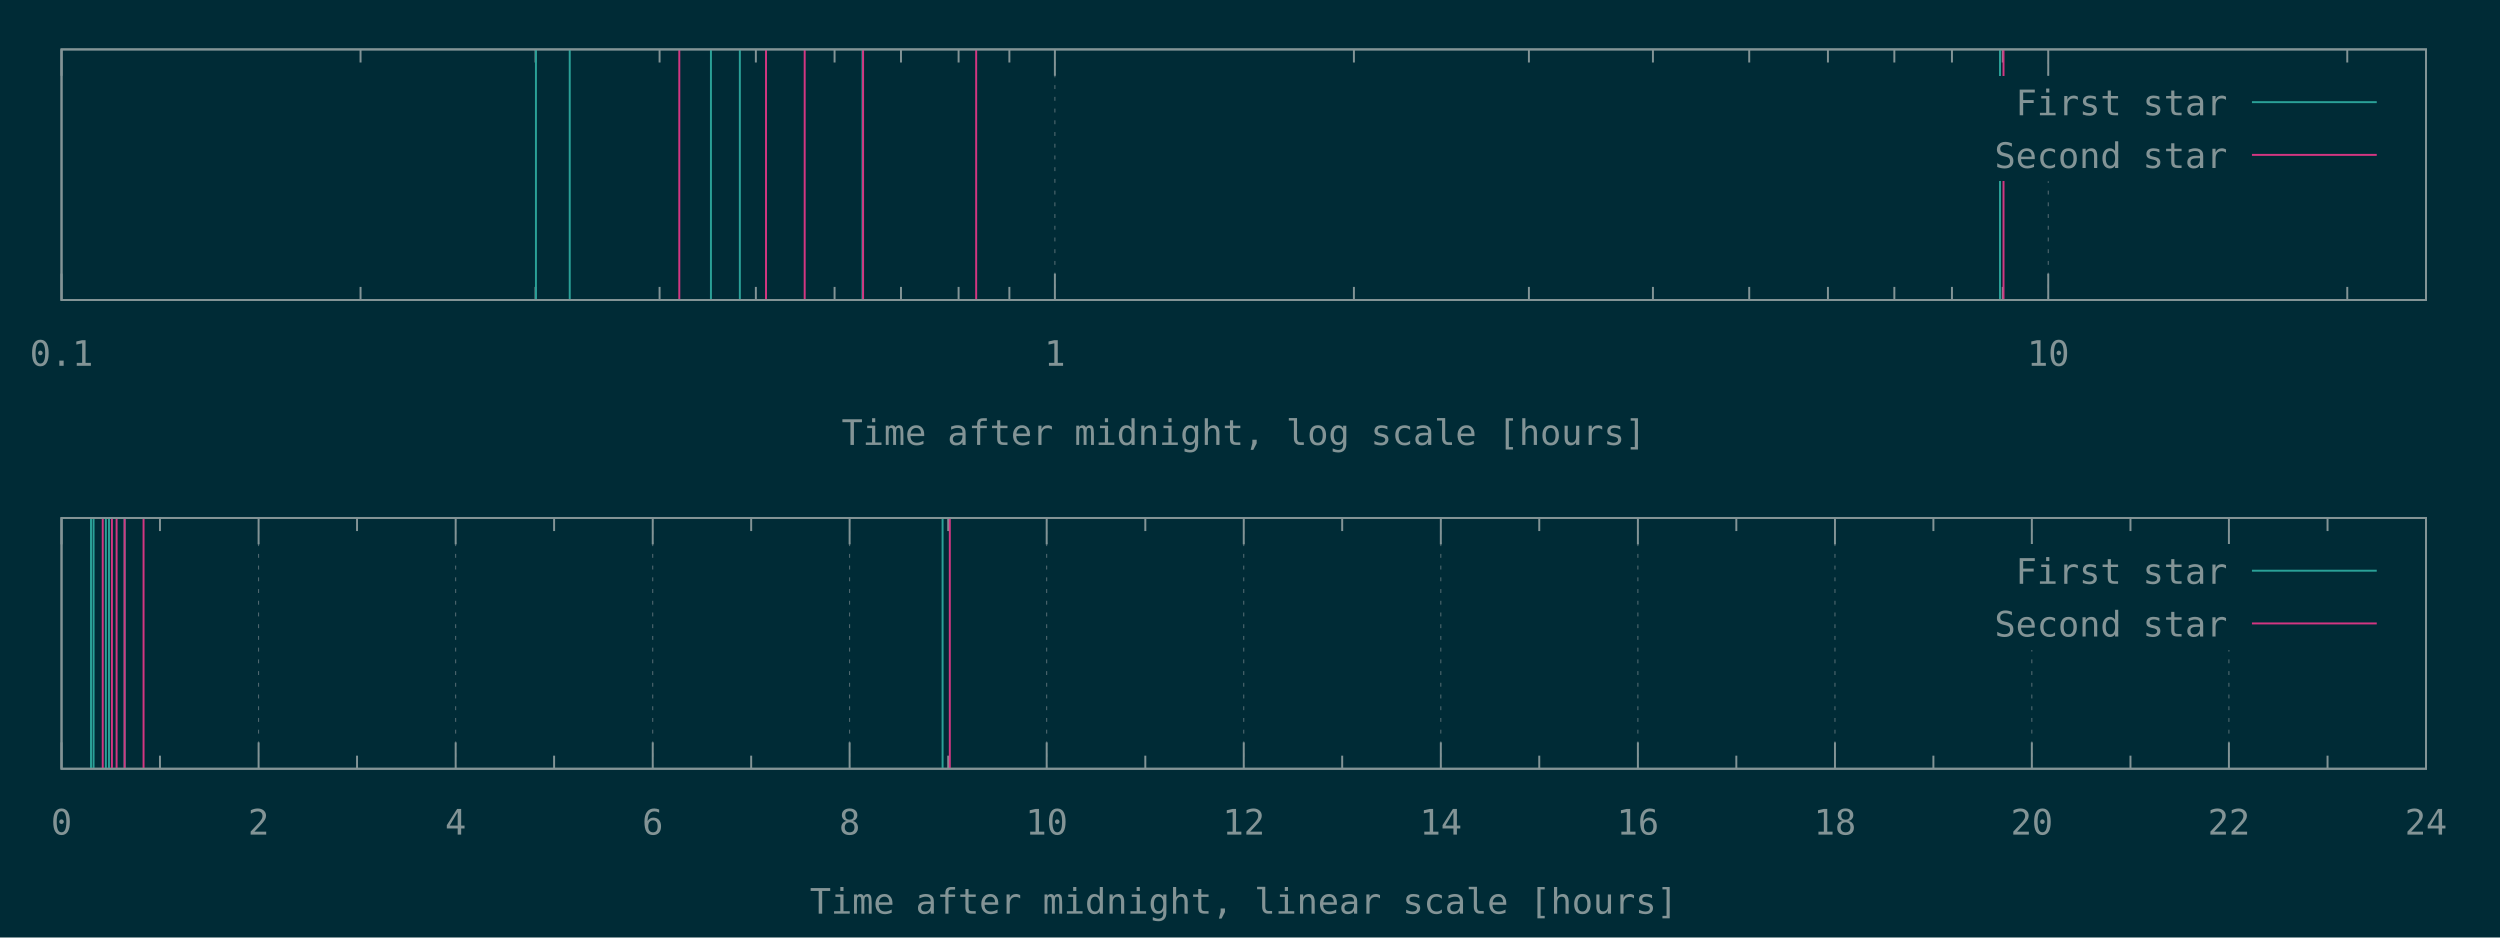
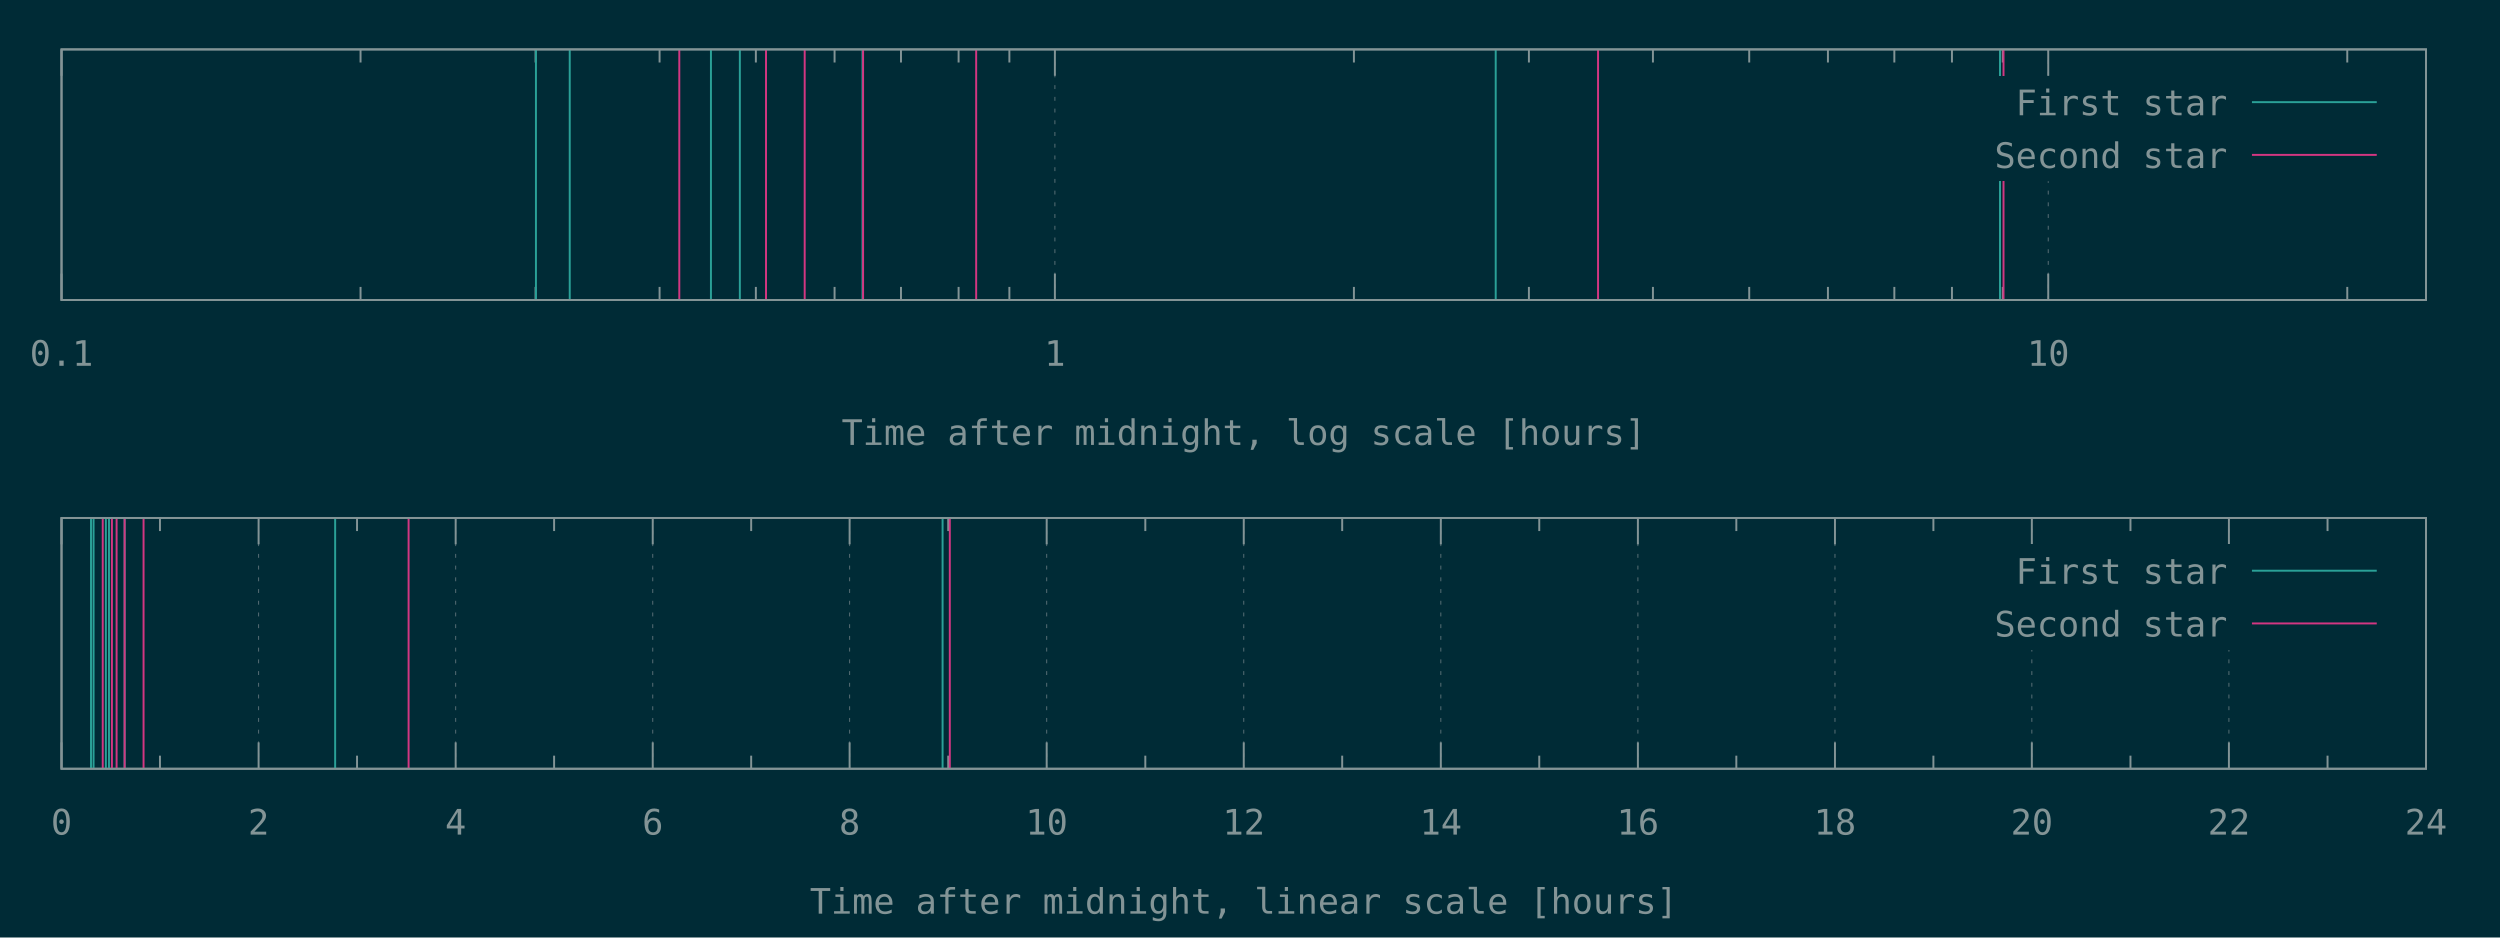
<svg xmlns="http://www.w3.org/2000/svg" xmlns:xlink="http://www.w3.org/1999/xlink" width="1280" height="480" viewBox="0 0 1280 480">
  <g id="gnuplot_canvas">
    <rect x="0" y="0" width="1280" height="480" fill="#002b36" />
    <defs>
      <circle id="gpDot" r="0.5" stroke-width="0.5" />
      <path id="gpPt0" stroke-width="0.148" stroke="currentColor" d="M-1,0 h2 M0,-1 v2" />
      <path id="gpPt1" stroke-width="0.148" stroke="currentColor" d="M-1,-1 L1,1 M1,-1 L-1,1" />
      <path id="gpPt2" stroke-width="0.148" stroke="currentColor" d="M-1,0 L1,0 M0,-1 L0,1 M-1,-1 L1,1 M-1,1 L1,-1" />
      <rect id="gpPt3" stroke-width="0.148" stroke="currentColor" x="-1" y="-1" width="2" height="2" />
      <rect id="gpPt4" stroke-width="0.148" stroke="currentColor" fill="currentColor" x="-1" y="-1" width="2" height="2" />
      <circle id="gpPt5" stroke-width="0.148" stroke="currentColor" cx="0" cy="0" r="1" />
      <use xlink:href="#gpPt5" id="gpPt6" fill="currentColor" stroke="none" />
      <path id="gpPt7" stroke-width="0.148" stroke="currentColor" d="M0,-1.33 L-1.33,0.67 L1.33,0.67 z" />
      <use xlink:href="#gpPt7" id="gpPt8" fill="currentColor" stroke="none" />
      <use xlink:href="#gpPt7" id="gpPt9" stroke="currentColor" transform="rotate(180)" />
      <use xlink:href="#gpPt9" id="gpPt10" fill="currentColor" stroke="none" />
      <use xlink:href="#gpPt3" id="gpPt11" stroke="currentColor" transform="rotate(45)" />
      <use xlink:href="#gpPt11" id="gpPt12" fill="currentColor" stroke="none" />
      <path id="gpPt13" stroke-width="0.148" stroke="currentColor" d="M0,1.330 L1.265,0.411 L0.782,-1.067 L-0.782,-1.076 L-1.265,0.411 z" />
      <use xlink:href="#gpPt13" id="gpPt14" fill="currentColor" stroke="none" />
      <filter id="textbox" filterUnits="objectBoundingBox" x="0" y="0" height="1" width="1">
        <feFlood flood-color="#002B36" flood-opacity="1" result="bgnd" />
        <feComposite in="SourceGraphic" in2="bgnd" operator="atop" />
      </filter>
      <filter id="greybox" filterUnits="objectBoundingBox" x="0" y="0" height="1" width="1">
        <feFlood flood-color="lightgrey" flood-opacity="1" result="grey" />
        <feComposite in="SourceGraphic" in2="grey" operator="atop" />
      </filter>
    </defs>
    <g fill="none" color="#002B36" stroke="currentColor" stroke-width="1.00" stroke-linecap="butt" stroke-linejoin="miter">
</g>
    <g fill="none" color="black" stroke="currentColor" stroke-width="1.00" stroke-linecap="butt" stroke-linejoin="miter">
</g>
    <g fill="none" color="black" stroke="rgb(131, 148, 150)" stroke-width="0.50" stroke-linecap="butt" stroke-linejoin="miter">
</g>
    <g fill="none" color="gray" stroke="currentColor" stroke-width="0.50" stroke-linecap="butt" stroke-linejoin="miter">
      <path stroke="rgb( 88, 110, 117)" stroke-dasharray="2,4" class="gridline" d="M31.5,153.6 L31.5,25.3  " />
    </g>
    <g fill="none" color="gray" stroke="rgb( 88, 110, 117)" stroke-width="1.00" stroke-linecap="butt" stroke-linejoin="miter">
</g>
    <g fill="none" color="black" stroke="currentColor" stroke-width="1.00" stroke-linecap="butt" stroke-linejoin="miter">
      <path stroke="rgb(131, 148, 150)" d="M31.5,153.6 L31.5,140.1 M31.5,25.3 L31.5,38.8  " />
      <g transform="translate(31.5,187.3)" stroke="none" fill="rgb(131,148,150)" font-family="Inconsolata" font-size="18.00" text-anchor="middle">
        <text>
          <tspan font-family="Inconsolata"> 0.1</tspan>
        </text>
      </g>
    </g>
    <g fill="none" color="black" stroke="currentColor" stroke-width="1.00" stroke-linecap="butt" stroke-linejoin="miter">
      <path stroke="rgb(131, 148, 150)" d="M184.6,153.6 L184.6,146.9 M184.6,25.3 L184.6,32.0 M274.2,153.6 L274.2,146.9 M274.2,25.3 L274.2,32.0   M337.7,153.6 L337.7,146.9 M337.7,25.3 L337.7,32.0 M387.0,153.6 L387.0,146.9 M387.0,25.3 L387.0,32.0   M427.3,153.6 L427.3,146.9 M427.3,25.3 L427.3,32.0 M461.3,153.6 L461.3,146.9 M461.3,25.3 L461.3,32.0   M490.8,153.6 L490.8,146.9 M490.8,25.3 L490.8,32.0 M516.8,153.6 L516.8,146.9 M516.8,25.3 L516.8,32.0    " />
    </g>
    <g fill="none" color="black" stroke="rgb(131, 148, 150)" stroke-width="0.50" stroke-linecap="butt" stroke-linejoin="miter">
</g>
    <g fill="none" color="gray" stroke="currentColor" stroke-width="0.50" stroke-linecap="butt" stroke-linejoin="miter">
      <path stroke="rgb( 88, 110, 117)" stroke-dasharray="2,4" class="gridline" d="M540.1,153.6 L540.1,25.3  " />
    </g>
    <g fill="none" color="gray" stroke="rgb( 88, 110, 117)" stroke-width="1.00" stroke-linecap="butt" stroke-linejoin="miter">
</g>
    <g fill="none" color="black" stroke="currentColor" stroke-width="1.00" stroke-linecap="butt" stroke-linejoin="miter">
      <path stroke="rgb(131, 148, 150)" d="M540.1,153.6 L540.1,140.1 M540.1,25.3 L540.1,38.8  " />
      <g transform="translate(540.1,187.3)" stroke="none" fill="rgb(131,148,150)" font-family="Inconsolata" font-size="18.00" text-anchor="middle">
        <text>
          <tspan font-family="Inconsolata"> 1</tspan>
        </text>
      </g>
    </g>
    <g fill="none" color="black" stroke="currentColor" stroke-width="1.00" stroke-linecap="butt" stroke-linejoin="miter">
      <path stroke="rgb(131, 148, 150)" d="M693.2,153.6 L693.2,146.9 M693.2,25.3 L693.2,32.0 M782.8,153.6 L782.8,146.9 M782.8,25.3 L782.8,32.0   M846.3,153.6 L846.3,146.9 M846.3,25.3 L846.3,32.0 M895.6,153.6 L895.6,146.9 M895.6,25.3 L895.6,32.0   M935.9,153.6 L935.9,146.9 M935.9,25.3 L935.9,32.0 M969.9,153.6 L969.9,146.9 M969.9,25.3 L969.9,32.0   M999.4,153.6 L999.4,146.9 M999.4,25.3 L999.4,32.0 M1025.4,153.6 L1025.4,146.9 M1025.4,25.3 L1025.4,32.0    " />
    </g>
    <g fill="none" color="black" stroke="rgb(131, 148, 150)" stroke-width="0.50" stroke-linecap="butt" stroke-linejoin="miter">
</g>
    <g fill="none" color="gray" stroke="currentColor" stroke-width="0.50" stroke-linecap="butt" stroke-linejoin="miter">
      <path stroke="rgb( 88, 110, 117)" stroke-dasharray="2,4" class="gridline" d="M1048.7,153.6 L1048.7,92.8 M1048.7,38.8 L1048.7,25.3  " />
    </g>
    <g fill="none" color="gray" stroke="rgb( 88, 110, 117)" stroke-width="1.00" stroke-linecap="butt" stroke-linejoin="miter">
</g>
    <g fill="none" color="black" stroke="currentColor" stroke-width="1.00" stroke-linecap="butt" stroke-linejoin="miter">
      <path stroke="rgb(131, 148, 150)" d="M1048.7,153.6 L1048.7,140.1 M1048.7,25.3 L1048.7,38.8  " />
      <g transform="translate(1048.7,187.3)" stroke="none" fill="rgb(131,148,150)" font-family="Inconsolata" font-size="18.00" text-anchor="middle">
        <text>
          <tspan font-family="Inconsolata"> 10</tspan>
        </text>
      </g>
    </g>
    <g fill="none" color="black" stroke="currentColor" stroke-width="1.00" stroke-linecap="butt" stroke-linejoin="miter">
      <path stroke="rgb(131, 148, 150)" d="M1201.8,153.6 L1201.8,146.9 M1201.8,25.3 L1201.8,32.0  " />
    </g>
    <g fill="none" color="black" stroke="currentColor" stroke-width="1.00" stroke-linecap="butt" stroke-linejoin="miter">
      <path stroke="rgb(131, 148, 150)" d="M31.5,25.3 L31.5,153.6 L1242.1,153.6 L1242.1,25.3 L31.5,25.3 Z  " />
    </g>
    <g fill="none" color="black" stroke="currentColor" stroke-width="1.00" stroke-linecap="butt" stroke-linejoin="miter">
      <g transform="translate(636.8,227.8)" stroke="none" fill="rgb(131,148,150)" font-family="Inconsolata" font-size="18.00" text-anchor="middle">
        <text>
          <tspan font-family="Inconsolata">Time after midnight, log scale [hours]</tspan>
        </text>
      </g>
    </g>
    <g fill="none" color="black" stroke="currentColor" stroke-width="1.00" stroke-linecap="butt" stroke-linejoin="miter">
</g>
    <g id="gnuplot_plot_1a">
      <g fill="none" color="black" stroke="currentColor" stroke-width="1.00" stroke-linecap="butt" stroke-linejoin="miter">
-         <path stroke="rgb( 42, 161, 152)" d="M274.4,153.6 L274.4,25.3 M291.7,153.6 L291.7,25.3 M364.0,153.6 L364.0,25.3 M378.8,153.6 L378.8,25.3   M441.6,153.6 L441.6,25.3 M1024.0,153.6 L1024.0,25.3  " />
+         <path stroke="rgb( 42, 161, 152)" d="M274.4,153.6 L274.4,25.3 M291.7,153.6 L291.7,25.3 M364.0,153.6 L364.0,25.3 M378.8,153.6 L378.8,25.3   M441.6,153.6 L441.6,25.3 M765.8,153.6 L765.8,25.3 M1024.0,153.6 L1024.0,25.3  " />
      </g>
    </g>
    <g id="gnuplot_plot_2a">
      <g fill="none" color="black" stroke="currentColor" stroke-width="1.00" stroke-linecap="butt" stroke-linejoin="miter">
-         <path stroke="rgb(211,  54, 130)" d="M347.8,153.6 L347.8,25.3 M392.2,153.6 L392.2,25.3 M412.0,153.6 L412.0,25.3 M441.9,153.6 L441.9,25.3   M499.8,153.6 L499.8,25.3 M1025.8,153.6 L1025.8,25.3  " />
+         <path stroke="rgb(211,  54, 130)" d="M347.8,153.6 L347.8,25.3 M392.2,153.6 L392.2,25.3 M412.0,153.6 L412.0,25.3 M441.9,153.6 L441.9,25.3   M499.8,153.6 L499.8,25.3 M818.2,153.6 L818.2,25.3 M1025.8,153.6 L1025.8,25.3  " />
      </g>
    </g>
    <g stroke="none" shape-rendering="crispEdges">
      <polygon fill="#002B36" points="1001.8,92.8 1229.5,92.8 1229.5,38.8 1001.8,38.8 " />
    </g>
    <g id="gnuplot_plot_1a">
      <g fill="none" color="black" stroke="currentColor" stroke-width="1.00" stroke-linecap="butt" stroke-linejoin="miter">
        <g transform="translate(1140.4,59.0)" stroke="none" fill="rgb(131,148,150)" font-family="Inconsolata" font-size="18.00" text-anchor="end">
          <text>
            <tspan font-family="Inconsolata">First star</tspan>
          </text>
        </g>
      </g>
      <g fill="none" color="black" stroke="currentColor" stroke-width="1.00" stroke-linecap="butt" stroke-linejoin="miter">
        <path stroke="rgb( 42, 161, 152)" d="M1153.0,52.3 L1216.9,52.3  " />
      </g>
    </g>
    <g id="gnuplot_plot_2a">
      <g fill="none" color="black" stroke="currentColor" stroke-width="1.00" stroke-linecap="butt" stroke-linejoin="miter">
        <g transform="translate(1140.4,86.0)" stroke="none" fill="rgb(131,148,150)" font-family="Inconsolata" font-size="18.00" text-anchor="end">
          <text>
            <tspan font-family="Inconsolata">Second star</tspan>
          </text>
        </g>
      </g>
      <g fill="none" color="black" stroke="currentColor" stroke-width="1.00" stroke-linecap="butt" stroke-linejoin="miter">
        <path stroke="rgb(211,  54, 130)" d="M1153.0,79.3 L1216.9,79.3  " />
      </g>
    </g>
    <g fill="none" color="#002B36" stroke="rgb(211,  54, 130)" stroke-width="2.00" stroke-linecap="butt" stroke-linejoin="miter">
</g>
    <g fill="none" color="black" stroke="currentColor" stroke-width="2.00" stroke-linecap="butt" stroke-linejoin="miter">
</g>
    <g fill="none" color="black" stroke="black" stroke-width="1.00" stroke-linecap="butt" stroke-linejoin="miter">
</g>
    <g fill="none" color="black" stroke="currentColor" stroke-width="1.00" stroke-linecap="butt" stroke-linejoin="miter">
      <path stroke="rgb(131, 148, 150)" d="M31.5,25.3 L31.5,153.6 L1242.1,153.6 L1242.1,25.3 L31.5,25.3 Z  " />
    </g>
    <g fill="none" color="black" stroke="currentColor" stroke-width="1.00" stroke-linecap="butt" stroke-linejoin="miter">
</g>
    <g fill="none" color="black" stroke="currentColor" stroke-width="1.00" stroke-linecap="butt" stroke-linejoin="miter">
</g>
    <g fill="none" color="black" stroke="rgb(131, 148, 150)" stroke-width="0.50" stroke-linecap="butt" stroke-linejoin="miter">
</g>
    <g fill="none" color="gray" stroke="currentColor" stroke-width="0.50" stroke-linecap="butt" stroke-linejoin="miter">
      <path stroke="rgb( 88, 110, 117)" stroke-dasharray="2,4" class="gridline" d="M31.5,393.6 L31.5,265.2  " />
    </g>
    <g fill="none" color="gray" stroke="rgb( 88, 110, 117)" stroke-width="1.00" stroke-linecap="butt" stroke-linejoin="miter">
</g>
    <g fill="none" color="black" stroke="currentColor" stroke-width="1.00" stroke-linecap="butt" stroke-linejoin="miter">
      <path stroke="rgb(131, 148, 150)" d="M31.5,393.6 L31.5,380.1 M31.5,265.2 L31.5,278.7  " />
      <g transform="translate(31.5,427.3)" stroke="none" fill="rgb(131,148,150)" font-family="Inconsolata" font-size="18.00" text-anchor="middle">
        <text>
          <tspan font-family="Inconsolata"> 0</tspan>
        </text>
      </g>
    </g>
    <g fill="none" color="black" stroke="currentColor" stroke-width="1.00" stroke-linecap="butt" stroke-linejoin="miter">
      <path stroke="rgb(131, 148, 150)" d="M81.9,393.6 L81.9,386.9 M81.9,265.2 L81.9,271.9  " />
    </g>
    <g fill="none" color="black" stroke="rgb(131, 148, 150)" stroke-width="0.50" stroke-linecap="butt" stroke-linejoin="miter">
</g>
    <g fill="none" color="gray" stroke="currentColor" stroke-width="0.50" stroke-linecap="butt" stroke-linejoin="miter">
      <path stroke="rgb( 88, 110, 117)" stroke-dasharray="2,4" class="gridline" d="M132.4,393.6 L132.4,265.2  " />
    </g>
    <g fill="none" color="gray" stroke="rgb( 88, 110, 117)" stroke-width="1.00" stroke-linecap="butt" stroke-linejoin="miter">
</g>
    <g fill="none" color="black" stroke="currentColor" stroke-width="1.00" stroke-linecap="butt" stroke-linejoin="miter">
      <path stroke="rgb(131, 148, 150)" d="M132.4,393.6 L132.4,380.1 M132.4,265.2 L132.4,278.7  " />
      <g transform="translate(132.4,427.3)" stroke="none" fill="rgb(131,148,150)" font-family="Inconsolata" font-size="18.00" text-anchor="middle">
        <text>
          <tspan font-family="Inconsolata"> 2</tspan>
        </text>
      </g>
    </g>
    <g fill="none" color="black" stroke="currentColor" stroke-width="1.00" stroke-linecap="butt" stroke-linejoin="miter">
      <path stroke="rgb(131, 148, 150)" d="M182.8,393.6 L182.8,386.9 M182.8,265.2 L182.8,271.9  " />
    </g>
    <g fill="none" color="black" stroke="rgb(131, 148, 150)" stroke-width="0.50" stroke-linecap="butt" stroke-linejoin="miter">
</g>
    <g fill="none" color="gray" stroke="currentColor" stroke-width="0.50" stroke-linecap="butt" stroke-linejoin="miter">
      <path stroke="rgb( 88, 110, 117)" stroke-dasharray="2,4" class="gridline" d="M233.3,393.6 L233.3,265.2  " />
    </g>
    <g fill="none" color="gray" stroke="rgb( 88, 110, 117)" stroke-width="1.00" stroke-linecap="butt" stroke-linejoin="miter">
</g>
    <g fill="none" color="black" stroke="currentColor" stroke-width="1.00" stroke-linecap="butt" stroke-linejoin="miter">
      <path stroke="rgb(131, 148, 150)" d="M233.3,393.6 L233.3,380.1 M233.3,265.2 L233.3,278.7  " />
      <g transform="translate(233.3,427.3)" stroke="none" fill="rgb(131,148,150)" font-family="Inconsolata" font-size="18.00" text-anchor="middle">
        <text>
          <tspan font-family="Inconsolata"> 4</tspan>
        </text>
      </g>
    </g>
    <g fill="none" color="black" stroke="currentColor" stroke-width="1.00" stroke-linecap="butt" stroke-linejoin="miter">
      <path stroke="rgb(131, 148, 150)" d="M283.7,393.6 L283.7,386.9 M283.7,265.2 L283.7,271.9  " />
    </g>
    <g fill="none" color="black" stroke="rgb(131, 148, 150)" stroke-width="0.50" stroke-linecap="butt" stroke-linejoin="miter">
</g>
    <g fill="none" color="gray" stroke="currentColor" stroke-width="0.50" stroke-linecap="butt" stroke-linejoin="miter">
      <path stroke="rgb( 88, 110, 117)" stroke-dasharray="2,4" class="gridline" d="M334.2,393.6 L334.2,265.2  " />
    </g>
    <g fill="none" color="gray" stroke="rgb( 88, 110, 117)" stroke-width="1.00" stroke-linecap="butt" stroke-linejoin="miter">
</g>
    <g fill="none" color="black" stroke="currentColor" stroke-width="1.00" stroke-linecap="butt" stroke-linejoin="miter">
      <path stroke="rgb(131, 148, 150)" d="M334.2,393.6 L334.2,380.1 M334.2,265.2 L334.2,278.7  " />
      <g transform="translate(334.2,427.3)" stroke="none" fill="rgb(131,148,150)" font-family="Inconsolata" font-size="18.00" text-anchor="middle">
        <text>
          <tspan font-family="Inconsolata"> 6</tspan>
        </text>
      </g>
    </g>
    <g fill="none" color="black" stroke="currentColor" stroke-width="1.00" stroke-linecap="butt" stroke-linejoin="miter">
      <path stroke="rgb(131, 148, 150)" d="M384.6,393.6 L384.6,386.9 M384.6,265.2 L384.6,271.9  " />
    </g>
    <g fill="none" color="black" stroke="rgb(131, 148, 150)" stroke-width="0.50" stroke-linecap="butt" stroke-linejoin="miter">
</g>
    <g fill="none" color="gray" stroke="currentColor" stroke-width="0.50" stroke-linecap="butt" stroke-linejoin="miter">
      <path stroke="rgb( 88, 110, 117)" stroke-dasharray="2,4" class="gridline" d="M435.0,393.6 L435.0,265.2  " />
    </g>
    <g fill="none" color="gray" stroke="rgb( 88, 110, 117)" stroke-width="1.00" stroke-linecap="butt" stroke-linejoin="miter">
</g>
    <g fill="none" color="black" stroke="currentColor" stroke-width="1.00" stroke-linecap="butt" stroke-linejoin="miter">
      <path stroke="rgb(131, 148, 150)" d="M435.0,393.6 L435.0,380.1 M435.0,265.2 L435.0,278.7  " />
      <g transform="translate(435.0,427.3)" stroke="none" fill="rgb(131,148,150)" font-family="Inconsolata" font-size="18.00" text-anchor="middle">
        <text>
          <tspan font-family="Inconsolata"> 8</tspan>
        </text>
      </g>
    </g>
    <g fill="none" color="black" stroke="currentColor" stroke-width="1.00" stroke-linecap="butt" stroke-linejoin="miter">
      <path stroke="rgb(131, 148, 150)" d="M485.5,393.6 L485.5,386.9 M485.5,265.2 L485.5,271.9  " />
    </g>
    <g fill="none" color="black" stroke="rgb(131, 148, 150)" stroke-width="0.50" stroke-linecap="butt" stroke-linejoin="miter">
</g>
    <g fill="none" color="gray" stroke="currentColor" stroke-width="0.50" stroke-linecap="butt" stroke-linejoin="miter">
      <path stroke="rgb( 88, 110, 117)" stroke-dasharray="2,4" class="gridline" d="M535.9,393.6 L535.9,265.2  " />
    </g>
    <g fill="none" color="gray" stroke="rgb( 88, 110, 117)" stroke-width="1.00" stroke-linecap="butt" stroke-linejoin="miter">
</g>
    <g fill="none" color="black" stroke="currentColor" stroke-width="1.00" stroke-linecap="butt" stroke-linejoin="miter">
      <path stroke="rgb(131, 148, 150)" d="M535.9,393.6 L535.9,380.1 M535.9,265.2 L535.9,278.7  " />
      <g transform="translate(535.9,427.3)" stroke="none" fill="rgb(131,148,150)" font-family="Inconsolata" font-size="18.00" text-anchor="middle">
        <text>
          <tspan font-family="Inconsolata"> 10</tspan>
        </text>
      </g>
    </g>
    <g fill="none" color="black" stroke="currentColor" stroke-width="1.00" stroke-linecap="butt" stroke-linejoin="miter">
      <path stroke="rgb(131, 148, 150)" d="M586.4,393.6 L586.4,386.9 M586.4,265.2 L586.4,271.9  " />
    </g>
    <g fill="none" color="black" stroke="rgb(131, 148, 150)" stroke-width="0.50" stroke-linecap="butt" stroke-linejoin="miter">
</g>
    <g fill="none" color="gray" stroke="currentColor" stroke-width="0.50" stroke-linecap="butt" stroke-linejoin="miter">
      <path stroke="rgb( 88, 110, 117)" stroke-dasharray="2,4" class="gridline" d="M636.8,393.6 L636.8,265.2  " />
    </g>
    <g fill="none" color="gray" stroke="rgb( 88, 110, 117)" stroke-width="1.00" stroke-linecap="butt" stroke-linejoin="miter">
</g>
    <g fill="none" color="black" stroke="currentColor" stroke-width="1.00" stroke-linecap="butt" stroke-linejoin="miter">
      <path stroke="rgb(131, 148, 150)" d="M636.8,393.6 L636.8,380.1 M636.8,265.2 L636.8,278.7  " />
      <g transform="translate(636.8,427.3)" stroke="none" fill="rgb(131,148,150)" font-family="Inconsolata" font-size="18.00" text-anchor="middle">
        <text>
          <tspan font-family="Inconsolata"> 12</tspan>
        </text>
      </g>
    </g>
    <g fill="none" color="black" stroke="currentColor" stroke-width="1.00" stroke-linecap="butt" stroke-linejoin="miter">
      <path stroke="rgb(131, 148, 150)" d="M687.2,393.6 L687.2,386.9 M687.2,265.2 L687.2,271.9  " />
    </g>
    <g fill="none" color="black" stroke="rgb(131, 148, 150)" stroke-width="0.50" stroke-linecap="butt" stroke-linejoin="miter">
</g>
    <g fill="none" color="gray" stroke="currentColor" stroke-width="0.50" stroke-linecap="butt" stroke-linejoin="miter">
      <path stroke="rgb( 88, 110, 117)" stroke-dasharray="2,4" class="gridline" d="M737.7,393.6 L737.7,265.2  " />
    </g>
    <g fill="none" color="gray" stroke="rgb( 88, 110, 117)" stroke-width="1.00" stroke-linecap="butt" stroke-linejoin="miter">
</g>
    <g fill="none" color="black" stroke="currentColor" stroke-width="1.00" stroke-linecap="butt" stroke-linejoin="miter">
      <path stroke="rgb(131, 148, 150)" d="M737.7,393.6 L737.7,380.1 M737.7,265.2 L737.7,278.7  " />
      <g transform="translate(737.7,427.3)" stroke="none" fill="rgb(131,148,150)" font-family="Inconsolata" font-size="18.00" text-anchor="middle">
        <text>
          <tspan font-family="Inconsolata"> 14</tspan>
        </text>
      </g>
    </g>
    <g fill="none" color="black" stroke="currentColor" stroke-width="1.00" stroke-linecap="butt" stroke-linejoin="miter">
      <path stroke="rgb(131, 148, 150)" d="M788.1,393.6 L788.1,386.9 M788.1,265.2 L788.1,271.9  " />
    </g>
    <g fill="none" color="black" stroke="rgb(131, 148, 150)" stroke-width="0.50" stroke-linecap="butt" stroke-linejoin="miter">
</g>
    <g fill="none" color="gray" stroke="currentColor" stroke-width="0.50" stroke-linecap="butt" stroke-linejoin="miter">
      <path stroke="rgb( 88, 110, 117)" stroke-dasharray="2,4" class="gridline" d="M838.6,393.6 L838.6,265.2  " />
    </g>
    <g fill="none" color="gray" stroke="rgb( 88, 110, 117)" stroke-width="1.00" stroke-linecap="butt" stroke-linejoin="miter">
</g>
    <g fill="none" color="black" stroke="currentColor" stroke-width="1.00" stroke-linecap="butt" stroke-linejoin="miter">
      <path stroke="rgb(131, 148, 150)" d="M838.6,393.6 L838.6,380.1 M838.6,265.2 L838.6,278.7  " />
      <g transform="translate(838.6,427.3)" stroke="none" fill="rgb(131,148,150)" font-family="Inconsolata" font-size="18.00" text-anchor="middle">
        <text>
          <tspan font-family="Inconsolata"> 16</tspan>
        </text>
      </g>
    </g>
    <g fill="none" color="black" stroke="currentColor" stroke-width="1.00" stroke-linecap="butt" stroke-linejoin="miter">
      <path stroke="rgb(131, 148, 150)" d="M889.0,393.6 L889.0,386.9 M889.0,265.2 L889.0,271.9  " />
    </g>
    <g fill="none" color="black" stroke="rgb(131, 148, 150)" stroke-width="0.50" stroke-linecap="butt" stroke-linejoin="miter">
</g>
    <g fill="none" color="gray" stroke="currentColor" stroke-width="0.50" stroke-linecap="butt" stroke-linejoin="miter">
      <path stroke="rgb( 88, 110, 117)" stroke-dasharray="2,4" class="gridline" d="M939.5,393.6 L939.5,265.2  " />
    </g>
    <g fill="none" color="gray" stroke="rgb( 88, 110, 117)" stroke-width="1.00" stroke-linecap="butt" stroke-linejoin="miter">
</g>
    <g fill="none" color="black" stroke="currentColor" stroke-width="1.00" stroke-linecap="butt" stroke-linejoin="miter">
      <path stroke="rgb(131, 148, 150)" d="M939.5,393.6 L939.5,380.1 M939.5,265.2 L939.5,278.7  " />
      <g transform="translate(939.5,427.3)" stroke="none" fill="rgb(131,148,150)" font-family="Inconsolata" font-size="18.00" text-anchor="middle">
        <text>
          <tspan font-family="Inconsolata"> 18</tspan>
        </text>
      </g>
    </g>
    <g fill="none" color="black" stroke="currentColor" stroke-width="1.00" stroke-linecap="butt" stroke-linejoin="miter">
      <path stroke="rgb(131, 148, 150)" d="M989.9,393.6 L989.9,386.9 M989.9,265.2 L989.9,271.9  " />
    </g>
    <g fill="none" color="black" stroke="rgb(131, 148, 150)" stroke-width="0.50" stroke-linecap="butt" stroke-linejoin="miter">
</g>
    <g fill="none" color="gray" stroke="currentColor" stroke-width="0.50" stroke-linecap="butt" stroke-linejoin="miter">
      <path stroke="rgb( 88, 110, 117)" stroke-dasharray="2,4" class="gridline" d="M1040.3,393.6 L1040.3,332.7 M1040.3,278.7 L1040.3,265.2  " />
    </g>
    <g fill="none" color="gray" stroke="rgb( 88, 110, 117)" stroke-width="1.00" stroke-linecap="butt" stroke-linejoin="miter">
</g>
    <g fill="none" color="black" stroke="currentColor" stroke-width="1.00" stroke-linecap="butt" stroke-linejoin="miter">
      <path stroke="rgb(131, 148, 150)" d="M1040.3,393.6 L1040.3,380.1 M1040.3,265.2 L1040.3,278.7  " />
      <g transform="translate(1040.3,427.3)" stroke="none" fill="rgb(131,148,150)" font-family="Inconsolata" font-size="18.00" text-anchor="middle">
        <text>
          <tspan font-family="Inconsolata"> 20</tspan>
        </text>
      </g>
    </g>
    <g fill="none" color="black" stroke="currentColor" stroke-width="1.00" stroke-linecap="butt" stroke-linejoin="miter">
      <path stroke="rgb(131, 148, 150)" d="M1090.8,393.6 L1090.8,386.9 M1090.8,265.2 L1090.8,271.9  " />
    </g>
    <g fill="none" color="black" stroke="rgb(131, 148, 150)" stroke-width="0.50" stroke-linecap="butt" stroke-linejoin="miter">
</g>
    <g fill="none" color="gray" stroke="currentColor" stroke-width="0.50" stroke-linecap="butt" stroke-linejoin="miter">
      <path stroke="rgb( 88, 110, 117)" stroke-dasharray="2,4" class="gridline" d="M1141.2,393.6 L1141.2,332.7 M1141.2,278.7 L1141.2,265.2  " />
    </g>
    <g fill="none" color="gray" stroke="rgb( 88, 110, 117)" stroke-width="1.00" stroke-linecap="butt" stroke-linejoin="miter">
</g>
    <g fill="none" color="black" stroke="currentColor" stroke-width="1.00" stroke-linecap="butt" stroke-linejoin="miter">
      <path stroke="rgb(131, 148, 150)" d="M1141.2,393.6 L1141.2,380.1 M1141.2,265.2 L1141.2,278.7  " />
      <g transform="translate(1141.2,427.3)" stroke="none" fill="rgb(131,148,150)" font-family="Inconsolata" font-size="18.00" text-anchor="middle">
        <text>
          <tspan font-family="Inconsolata"> 22</tspan>
        </text>
      </g>
    </g>
    <g fill="none" color="black" stroke="currentColor" stroke-width="1.00" stroke-linecap="butt" stroke-linejoin="miter">
      <path stroke="rgb(131, 148, 150)" d="M1191.7,393.6 L1191.7,386.9 M1191.7,265.2 L1191.7,271.9  " />
    </g>
    <g fill="none" color="black" stroke="rgb(131, 148, 150)" stroke-width="0.50" stroke-linecap="butt" stroke-linejoin="miter">
</g>
    <g fill="none" color="gray" stroke="currentColor" stroke-width="0.50" stroke-linecap="butt" stroke-linejoin="miter">
      <path stroke="rgb( 88, 110, 117)" stroke-dasharray="2,4" class="gridline" d="M1242.1,393.6 L1242.1,265.2  " />
    </g>
    <g fill="none" color="gray" stroke="rgb( 88, 110, 117)" stroke-width="1.00" stroke-linecap="butt" stroke-linejoin="miter">
</g>
    <g fill="none" color="black" stroke="currentColor" stroke-width="1.00" stroke-linecap="butt" stroke-linejoin="miter">
      <path stroke="rgb(131, 148, 150)" d="M1242.1,393.6 L1242.1,380.1 M1242.1,265.2 L1242.1,278.7  " />
      <g transform="translate(1242.1,427.3)" stroke="none" fill="rgb(131,148,150)" font-family="Inconsolata" font-size="18.00" text-anchor="middle">
        <text>
          <tspan font-family="Inconsolata"> 24</tspan>
        </text>
      </g>
    </g>
    <g fill="none" color="black" stroke="currentColor" stroke-width="1.00" stroke-linecap="butt" stroke-linejoin="miter">
</g>
    <g fill="none" color="black" stroke="currentColor" stroke-width="1.00" stroke-linecap="butt" stroke-linejoin="miter">
      <path stroke="rgb(131, 148, 150)" d="M31.5,265.2 L31.5,393.6 L1242.1,393.6 L1242.1,265.2 L31.5,265.2 Z  " />
    </g>
    <g fill="none" color="black" stroke="currentColor" stroke-width="1.00" stroke-linecap="butt" stroke-linejoin="miter">
      <g transform="translate(636.8,467.8)" stroke="none" fill="rgb(131,148,150)" font-family="Inconsolata" font-size="18.00" text-anchor="middle">
        <text>
          <tspan font-family="Inconsolata">Time after midnight, linear scale [hours]</tspan>
        </text>
      </g>
    </g>
    <g fill="none" color="black" stroke="currentColor" stroke-width="1.00" stroke-linecap="butt" stroke-linejoin="miter">
</g>
    <g id="gnuplot_plot_1b">
      <g fill="none" color="black" stroke="currentColor" stroke-width="1.00" stroke-linecap="butt" stroke-linejoin="miter">
-         <path stroke="rgb( 42, 161, 152)" d="M46.6,393.6 L46.6,265.2 M47.9,393.6 L47.9,265.2 M54.2,393.6 L54.2,265.2 M55.8,393.6 L55.8,265.2   M63.8,393.6 L63.8,265.2 M482.6,393.6 L482.6,265.2  " />
+         <path stroke="rgb( 42, 161, 152)" d="M46.6,393.6 L46.6,265.2 M47.9,393.6 L47.9,265.2 M54.2,393.6 L54.2,265.2 M55.8,393.6 L55.8,265.2   M63.8,393.6 L63.8,265.2 M171.6,393.6 L171.6,265.2 M482.6,393.6 L482.6,265.2  " />
      </g>
    </g>
    <g id="gnuplot_plot_2b">
      <g fill="none" color="black" stroke="currentColor" stroke-width="1.00" stroke-linecap="butt" stroke-linejoin="miter">
-         <path stroke="rgb(211,  54, 130)" d="M52.6,393.6 L52.6,265.2 M57.3,393.6 L57.3,265.2 M59.7,393.6 L59.7,265.2 M63.8,393.6 L63.8,265.2   M73.5,393.6 L73.5,265.2 M486.3,393.6 L486.3,265.2  " />
+         <path stroke="rgb(211,  54, 130)" d="M52.6,393.6 L52.6,265.2 M57.3,393.6 L57.3,265.2 M59.7,393.6 L59.7,265.2 M63.8,393.6 L63.8,265.2   M73.5,393.6 L73.5,265.2 M209.2,393.6 L209.2,265.2 M486.3,393.6 L486.3,265.2  " />
      </g>
    </g>
    <g stroke="none" shape-rendering="crispEdges">
      <polygon fill="#002B36" points="1001.8,332.7 1229.5,332.7 1229.5,278.7 1001.8,278.7 " />
    </g>
    <g id="gnuplot_plot_1b">
      <g fill="none" color="black" stroke="currentColor" stroke-width="1.00" stroke-linecap="butt" stroke-linejoin="miter">
        <g transform="translate(1140.4,298.9)" stroke="none" fill="rgb(131,148,150)" font-family="Inconsolata" font-size="18.00" text-anchor="end">
          <text>
            <tspan font-family="Inconsolata">First star</tspan>
          </text>
        </g>
      </g>
      <g fill="none" color="black" stroke="currentColor" stroke-width="1.00" stroke-linecap="butt" stroke-linejoin="miter">
        <path stroke="rgb( 42, 161, 152)" d="M1153.0,292.2 L1216.9,292.2  " />
      </g>
    </g>
    <g id="gnuplot_plot_2b">
      <g fill="none" color="black" stroke="currentColor" stroke-width="1.00" stroke-linecap="butt" stroke-linejoin="miter">
        <g transform="translate(1140.4,325.9)" stroke="none" fill="rgb(131,148,150)" font-family="Inconsolata" font-size="18.00" text-anchor="end">
          <text>
            <tspan font-family="Inconsolata">Second star</tspan>
          </text>
        </g>
      </g>
      <g fill="none" color="black" stroke="currentColor" stroke-width="1.00" stroke-linecap="butt" stroke-linejoin="miter">
        <path stroke="rgb(211,  54, 130)" d="M1153.0,319.2 L1216.9,319.2  " />
      </g>
    </g>
    <g fill="none" color="#002B36" stroke="rgb(211,  54, 130)" stroke-width="2.00" stroke-linecap="butt" stroke-linejoin="miter">
</g>
    <g fill="none" color="black" stroke="currentColor" stroke-width="2.00" stroke-linecap="butt" stroke-linejoin="miter">
</g>
    <g fill="none" color="black" stroke="black" stroke-width="1.00" stroke-linecap="butt" stroke-linejoin="miter">
</g>
    <g fill="none" color="black" stroke="currentColor" stroke-width="1.00" stroke-linecap="butt" stroke-linejoin="miter">
      <path stroke="rgb(131, 148, 150)" d="M31.5,265.2 L31.5,393.6 L1242.1,393.6 L1242.1,265.2 L31.5,265.2 Z  " />
    </g>
    <g fill="none" color="black" stroke="currentColor" stroke-width="1.00" stroke-linecap="butt" stroke-linejoin="miter">
</g>
  </g>
</svg>
